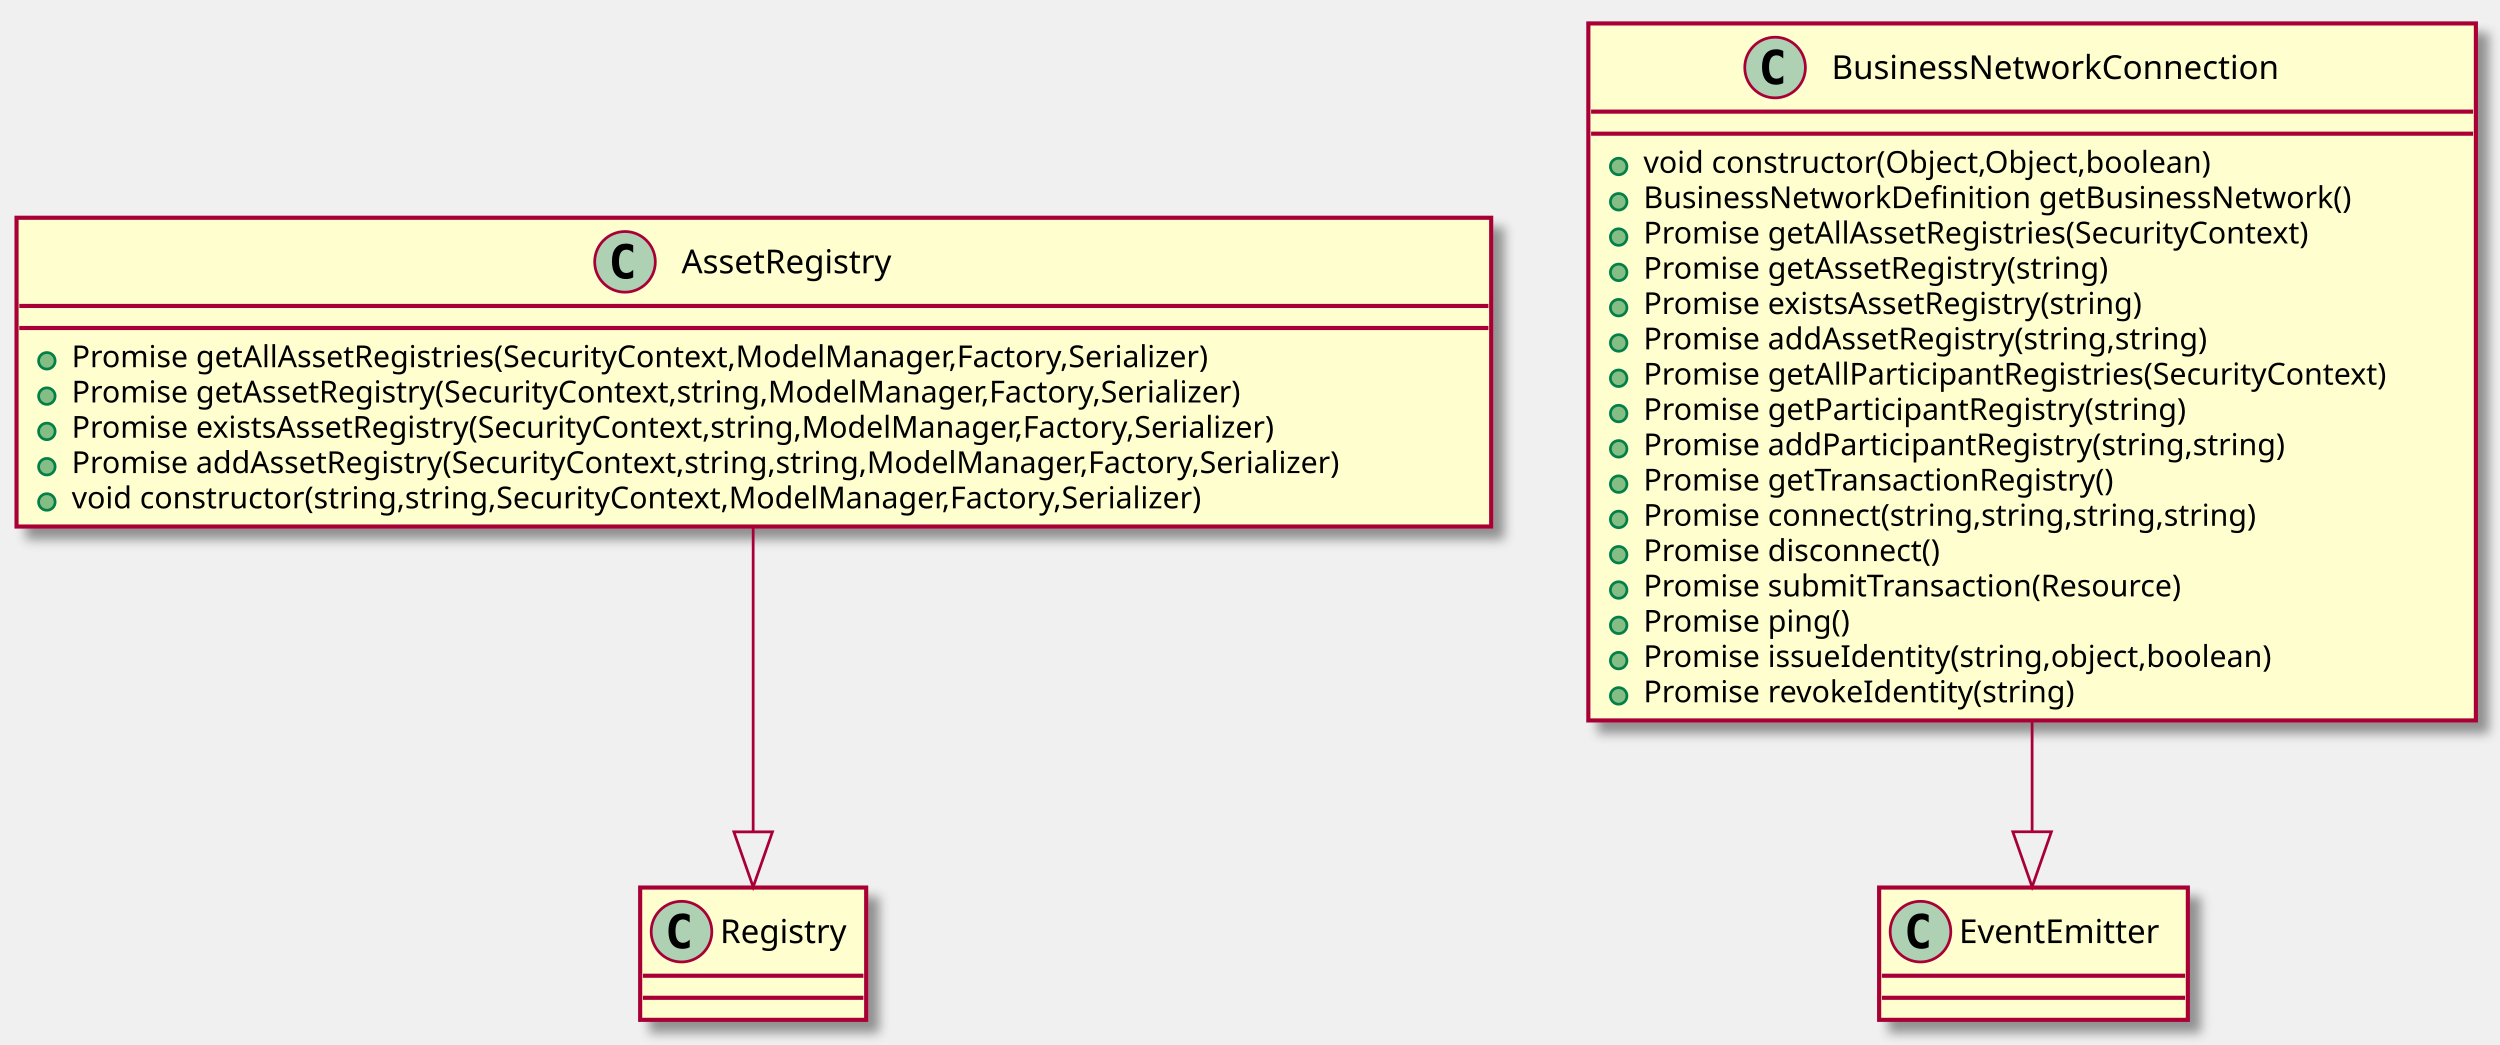
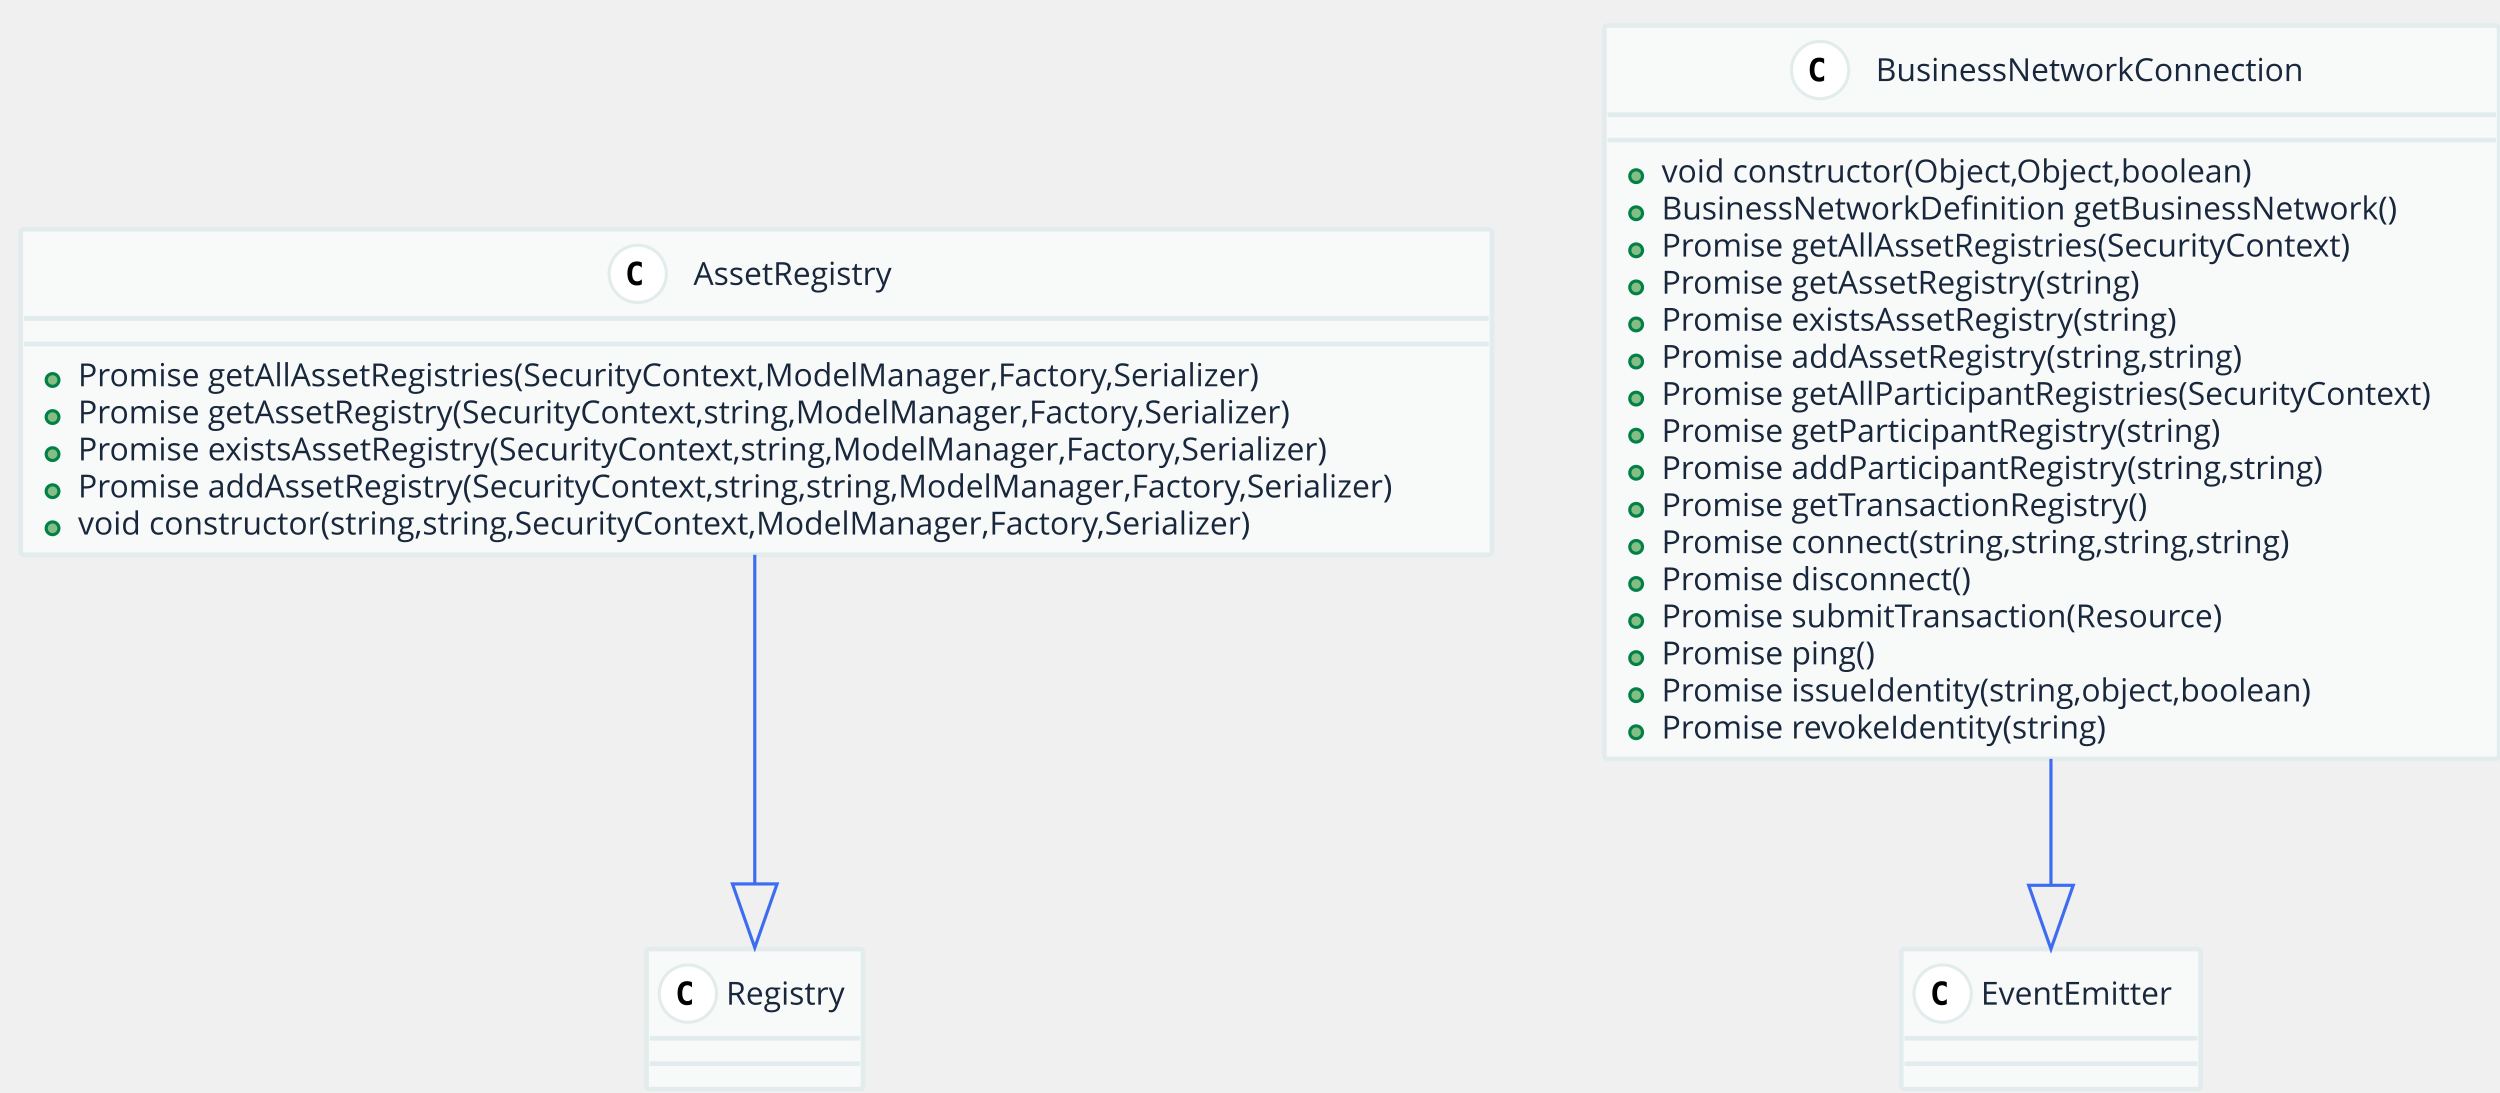
- <svg xmlns="http://www.w3.org/2000/svg" contentScriptType="application/ecmascript" contentStyleType="text/css" height="379px" preserveAspectRatio="none" style="width:907px;height:379px;" version="1.1" viewBox="0 0 907 379" width="907px" zoomAndPan="magnify">
-   <defs>
-     <filter height="300%" id="f2dxn6f" width="300%" x="-1" y="-1">
-       <feGaussianBlur result="blurOut" stdDeviation="2.0" />
-       <feColorMatrix in="blurOut" result="blurOut2" type="matrix" values="0 0 0 0 0 0 0 0 0 0 0 0 0 0 0 0 0 0 .4 0" />
-       <feOffset dx="4.0" dy="4.0" in="blurOut2" result="blurOut3" />
-       <feBlend in="SourceGraphic" in2="blurOut3" mode="normal" />
-     </filter>
-   </defs>
+ <svg xmlns="http://www.w3.org/2000/svg" contentScriptType="application/ecmascript" contentStyleType="text/css" height="343px" preserveAspectRatio="none" style="width:785px;height:343px;" version="1.1" viewBox="0 0 785 343" width="785px" zoomAndPan="magnify">
+   <defs />
  <g>
-     <rect fill="#FEFECE" filter="url(#f2dxn6f)" height="112.023" style="stroke: #A80036; stroke-width: 1.5;" width="535" x="6" y="79" />
-     <ellipse cx="226.75" cy="95" fill="#ADD1B2" rx="11" ry="11" style="stroke: #A80036; stroke-width: 1.0;" />
-     <path d="M229.719,100.641 Q229.141,100.938 228.5,101.086 Q227.859,101.234 227.156,101.234 Q224.656,101.234 223.336,99.586 Q222.016,97.938 222.016,94.812 Q222.016,91.688 223.336,90.031 Q224.656,88.375 227.156,88.375 Q227.859,88.375 228.508,88.531 Q229.156,88.688 229.719,88.984 L229.719,91.703 Q229.094,91.125 228.5,90.852 Q227.906,90.578 227.281,90.578 Q225.938,90.578 225.25,91.648 Q224.562,92.719 224.562,94.812 Q224.562,96.906 225.25,97.977 Q225.938,99.047 227.281,99.047 Q227.906,99.047 228.5,98.773 Q229.094,98.5 229.719,97.922 L229.719,100.641 Z " />
-     <text fill="#000000" font-family="sans-serif" font-size="12" lengthAdjust="spacingAndGlyphs" textLength="85" x="247.25" y="99.154">AssetRegistry</text>
-     <line style="stroke: #A80036; stroke-width: 1.5;" x1="7" x2="540" y1="111" y2="111" />
-     <line style="stroke: #A80036; stroke-width: 1.5;" x1="7" x2="540" y1="119" y2="119" />
-     <ellipse cx="17" cy="130.902" fill="#84BE84" rx="3" ry="3" style="stroke: #038048; stroke-width: 1.0;" />
-     <text fill="#000000" font-family="sans-serif" font-size="11" lengthAdjust="spacingAndGlyphs" textLength="456" x="26" y="133.21">Promise getAllAssetRegistries(SecurityContext,ModelManager,Factory,Serializer)</text>
-     <ellipse cx="17" cy="143.707" fill="#84BE84" rx="3" ry="3" style="stroke: #038048; stroke-width: 1.0;" />
-     <text fill="#000000" font-family="sans-serif" font-size="11" lengthAdjust="spacingAndGlyphs" textLength="469" x="26" y="146.015">Promise getAssetRegistry(SecurityContext,string,ModelManager,Factory,Serializer)</text>
-     <ellipse cx="17" cy="156.512" fill="#84BE84" rx="3" ry="3" style="stroke: #038048; stroke-width: 1.0;" />
-     <text fill="#000000" font-family="sans-serif" font-size="11" lengthAdjust="spacingAndGlyphs" textLength="485" x="26" y="158.82">Promise existsAssetRegistry(SecurityContext,string,ModelManager,Factory,Serializer)</text>
-     <ellipse cx="17" cy="169.316" fill="#84BE84" rx="3" ry="3" style="stroke: #038048; stroke-width: 1.0;" />
-     <text fill="#000000" font-family="sans-serif" font-size="11" lengthAdjust="spacingAndGlyphs" textLength="509" x="26" y="171.625">Promise addAssetRegistry(SecurityContext,string,string,ModelManager,Factory,Serializer)</text>
-     <ellipse cx="17" cy="182.121" fill="#84BE84" rx="3" ry="3" style="stroke: #038048; stroke-width: 1.0;" />
-     <text fill="#000000" font-family="sans-serif" font-size="11" lengthAdjust="spacingAndGlyphs" textLength="451" x="26" y="184.429">void constructor(string,string,SecurityContext,ModelManager,Factory,Serializer)</text>
-     <rect fill="#FEFECE" filter="url(#f2dxn6f)" height="48" style="stroke: #A80036; stroke-width: 1.5;" width="82" x="232.25" y="322" />
-     <ellipse cx="247.25" cy="338" fill="#ADD1B2" rx="11" ry="11" style="stroke: #A80036; stroke-width: 1.0;" />
-     <path d="M250.219,343.641 Q249.641,343.938 249,344.086 Q248.359,344.234 247.656,344.234 Q245.156,344.234 243.836,342.586 Q242.516,340.938 242.516,337.812 Q242.516,334.688 243.836,333.031 Q245.156,331.375 247.656,331.375 Q248.359,331.375 249.008,331.531 Q249.656,331.688 250.219,331.984 L250.219,334.703 Q249.594,334.125 249,333.852 Q248.406,333.578 247.781,333.578 Q246.438,333.578 245.75,334.648 Q245.062,335.719 245.062,337.812 Q245.062,339.906 245.75,340.977 Q246.438,342.047 247.781,342.047 Q248.406,342.047 249,341.773 Q249.594,341.5 250.219,340.922 L250.219,343.641 Z " />
-     <text fill="#000000" font-family="sans-serif" font-size="12" lengthAdjust="spacingAndGlyphs" textLength="50" x="261.25" y="342.154">Registry</text>
-     <line style="stroke: #A80036; stroke-width: 1.5;" x1="233.25" x2="313.25" y1="354" y2="354" />
-     <line style="stroke: #A80036; stroke-width: 1.5;" x1="233.25" x2="313.25" y1="362" y2="362" />
-     <rect fill="#FEFECE" filter="url(#f2dxn6f)" height="252.875" style="stroke: #A80036; stroke-width: 1.5;" width="322" x="576.25" y="8.5" />
-     <ellipse cx="644" cy="24.5" fill="#ADD1B2" rx="11" ry="11" style="stroke: #A80036; stroke-width: 1.0;" />
-     <path d="M646.969,30.141 Q646.391,30.438 645.75,30.586 Q645.109,30.734 644.406,30.734 Q641.906,30.734 640.586,29.086 Q639.266,27.438 639.266,24.312 Q639.266,21.188 640.586,19.531 Q641.906,17.875 644.406,17.875 Q645.109,17.875 645.758,18.031 Q646.406,18.188 646.969,18.484 L646.969,21.203 Q646.344,20.625 645.75,20.352 Q645.156,20.078 644.531,20.078 Q643.188,20.078 642.5,21.148 Q641.812,22.219 641.812,24.312 Q641.812,26.406 642.5,27.477 Q643.188,28.547 644.531,28.547 Q645.156,28.547 645.75,28.273 Q646.344,28 646.969,27.422 L646.969,30.141 Z " />
-     <text fill="#000000" font-family="sans-serif" font-size="12" lengthAdjust="spacingAndGlyphs" textLength="178" x="664.5" y="28.654">BusinessNetworkConnection</text>
-     <line style="stroke: #A80036; stroke-width: 1.5;" x1="577.25" x2="897.25" y1="40.5" y2="40.5" />
-     <line style="stroke: #A80036; stroke-width: 1.5;" x1="577.25" x2="897.25" y1="48.5" y2="48.5" />
-     <ellipse cx="587.25" cy="60.402" fill="#84BE84" rx="3" ry="3" style="stroke: #038048; stroke-width: 1.0;" />
-     <text fill="#000000" font-family="sans-serif" font-size="11" lengthAdjust="spacingAndGlyphs" textLength="225" x="596.25" y="62.71">void constructor(Object,Object,boolean)</text>
-     <ellipse cx="587.25" cy="73.207" fill="#84BE84" rx="3" ry="3" style="stroke: #038048; stroke-width: 1.0;" />
-     <text fill="#000000" font-family="sans-serif" font-size="11" lengthAdjust="spacingAndGlyphs" textLength="281" x="596.25" y="75.515">BusinessNetworkDefinition getBusinessNetwork()</text>
-     <ellipse cx="587.25" cy="86.012" fill="#84BE84" rx="3" ry="3" style="stroke: #038048; stroke-width: 1.0;" />
-     <text fill="#000000" font-family="sans-serif" font-size="11" lengthAdjust="spacingAndGlyphs" textLength="268" x="596.25" y="88.32">Promise getAllAssetRegistries(SecurityContext)</text>
-     <ellipse cx="587.25" cy="98.816" fill="#84BE84" rx="3" ry="3" style="stroke: #038048; stroke-width: 1.0;" />
-     <text fill="#000000" font-family="sans-serif" font-size="11" lengthAdjust="spacingAndGlyphs" textLength="188" x="596.25" y="101.124">Promise getAssetRegistry(string)</text>
-     <ellipse cx="587.25" cy="111.621" fill="#84BE84" rx="3" ry="3" style="stroke: #038048; stroke-width: 1.0;" />
-     <text fill="#000000" font-family="sans-serif" font-size="11" lengthAdjust="spacingAndGlyphs" textLength="204" x="596.25" y="113.929">Promise existsAssetRegistry(string)</text>
-     <ellipse cx="587.25" cy="124.426" fill="#84BE84" rx="3" ry="3" style="stroke: #038048; stroke-width: 1.0;" />
-     <text fill="#000000" font-family="sans-serif" font-size="11" lengthAdjust="spacingAndGlyphs" textLength="228" x="596.25" y="126.734">Promise addAssetRegistry(string,string)</text>
-     <ellipse cx="587.25" cy="137.231" fill="#84BE84" rx="3" ry="3" style="stroke: #038048; stroke-width: 1.0;" />
-     <text fill="#000000" font-family="sans-serif" font-size="11" lengthAdjust="spacingAndGlyphs" textLength="296" x="596.25" y="139.539">Promise getAllParticipantRegistries(SecurityContext)</text>
-     <ellipse cx="587.25" cy="150.035" fill="#84BE84" rx="3" ry="3" style="stroke: #038048; stroke-width: 1.0;" />
-     <text fill="#000000" font-family="sans-serif" font-size="11" lengthAdjust="spacingAndGlyphs" textLength="216" x="596.25" y="152.343">Promise getParticipantRegistry(string)</text>
-     <ellipse cx="587.25" cy="162.84" fill="#84BE84" rx="3" ry="3" style="stroke: #038048; stroke-width: 1.0;" />
-     <text fill="#000000" font-family="sans-serif" font-size="11" lengthAdjust="spacingAndGlyphs" textLength="256" x="596.25" y="165.148">Promise addParticipantRegistry(string,string)</text>
-     <ellipse cx="587.25" cy="175.644" fill="#84BE84" rx="3" ry="3" style="stroke: #038048; stroke-width: 1.0;" />
-     <text fill="#000000" font-family="sans-serif" font-size="11" lengthAdjust="spacingAndGlyphs" textLength="190" x="596.25" y="177.953">Promise getTransactionRegistry()</text>
-     <ellipse cx="587.25" cy="188.449" fill="#84BE84" rx="3" ry="3" style="stroke: #038048; stroke-width: 1.0;" />
-     <text fill="#000000" font-family="sans-serif" font-size="11" lengthAdjust="spacingAndGlyphs" textLength="247" x="596.25" y="190.757">Promise connect(string,string,string,string)</text>
-     <ellipse cx="587.25" cy="201.254" fill="#84BE84" rx="3" ry="3" style="stroke: #038048; stroke-width: 1.0;" />
-     <text fill="#000000" font-family="sans-serif" font-size="11" lengthAdjust="spacingAndGlyphs" textLength="120" x="596.25" y="203.562">Promise disconnect()</text>
-     <ellipse cx="587.25" cy="214.059" fill="#84BE84" rx="3" ry="3" style="stroke: #038048; stroke-width: 1.0;" />
-     <text fill="#000000" font-family="sans-serif" font-size="11" lengthAdjust="spacingAndGlyphs" textLength="218" x="596.25" y="216.367">Promise submitTransaction(Resource)</text>
-     <ellipse cx="587.25" cy="226.863" fill="#84BE84" rx="3" ry="3" style="stroke: #038048; stroke-width: 1.0;" />
-     <text fill="#000000" font-family="sans-serif" font-size="11" lengthAdjust="spacingAndGlyphs" textLength="83" x="596.25" y="229.171">Promise ping()</text>
-     <ellipse cx="587.25" cy="239.668" fill="#84BE84" rx="3" ry="3" style="stroke: #038048; stroke-width: 1.0;" />
-     <text fill="#000000" font-family="sans-serif" font-size="11" lengthAdjust="spacingAndGlyphs" textLength="251" x="596.25" y="241.976">Promise issueIdentity(string,object,boolean)</text>
-     <ellipse cx="587.25" cy="252.473" fill="#84BE84" rx="3" ry="3" style="stroke: #038048; stroke-width: 1.0;" />
-     <text fill="#000000" font-family="sans-serif" font-size="11" lengthAdjust="spacingAndGlyphs" textLength="171" x="596.25" y="254.781">Promise revokeIdentity(string)</text>
-     <rect fill="#FEFECE" filter="url(#f2dxn6f)" height="48" style="stroke: #A80036; stroke-width: 1.5;" width="112" x="681.75" y="322" />
-     <ellipse cx="696.75" cy="338" fill="#ADD1B2" rx="11" ry="11" style="stroke: #A80036; stroke-width: 1.0;" />
-     <path d="M699.719,343.641 Q699.141,343.938 698.5,344.086 Q697.859,344.234 697.156,344.234 Q694.656,344.234 693.336,342.586 Q692.016,340.938 692.016,337.812 Q692.016,334.688 693.336,333.031 Q694.656,331.375 697.156,331.375 Q697.859,331.375 698.508,331.531 Q699.156,331.688 699.719,331.984 L699.719,334.703 Q699.094,334.125 698.5,333.852 Q697.906,333.578 697.281,333.578 Q695.938,333.578 695.25,334.648 Q694.562,335.719 694.562,337.812 Q694.562,339.906 695.25,340.977 Q695.938,342.047 697.281,342.047 Q697.906,342.047 698.5,341.773 Q699.094,341.5 699.719,340.922 L699.719,343.641 Z " />
-     <text fill="#000000" font-family="sans-serif" font-size="12" lengthAdjust="spacingAndGlyphs" textLength="80" x="710.75" y="342.154">EventEmitter</text>
-     <line style="stroke: #A80036; stroke-width: 1.5;" x1="682.75" x2="792.75" y1="354" y2="354" />
-     <line style="stroke: #A80036; stroke-width: 1.5;" x1="682.75" x2="792.75" y1="362" y2="362" />
-     <path d="M273.25,191.186 C273.25,225.774 273.25,269.715 273.25,301.767 " fill="none" style="stroke: #A80036; stroke-width: 1.0;" />
-     <polygon fill="none" points="280.25,301.797,273.25,321.797,266.25,301.797,280.25,301.797" style="stroke: #A80036; stroke-width: 1.0;" />
-     <path d="M737.25,261.797 C737.25,275.99 737.25,289.636 737.25,301.626 " fill="none" style="stroke: #A80036; stroke-width: 1.0;" />
-     <polygon fill="none" points="744.25,301.761,737.25,321.761,730.25,301.761,744.25,301.761" style="stroke: #A80036; stroke-width: 1.0;" />
+     <rect fill="#F8FAFA" height="102.203" rx="1" ry="1" style="stroke: #E3ECEC; stroke-width: 1.5;" width="462" x="6.5" y="72" />
+     <ellipse cx="200.25" cy="86" fill="#FFFFFF" rx="9" ry="9" style="stroke: #E3ECEC; stroke-width: 1.0;" />
+     <path d="M201.531,89.297 Q201.188,89.469 200.812,89.555 Q200.438,89.641 200.016,89.641 Q198.547,89.641 197.773,88.672 Q197,87.703 197,85.859 Q197,84.016 197.773,83.047 Q198.547,82.078 200.016,82.078 Q200.438,82.078 200.82,82.164 Q201.203,82.25 201.531,82.422 L201.531,84.031 Q201.156,83.688 200.805,83.531 Q200.453,83.375 200.094,83.375 Q199.297,83.375 198.891,84 Q198.484,84.625 198.484,85.859 Q198.484,87.094 198.891,87.719 Q199.297,88.344 200.094,88.344 Q200.453,88.344 200.805,88.188 Q201.156,88.031 201.531,87.688 L201.531,89.297 Z " />
+     <text fill="#19273C" font-family="Open Sans" font-size="10" lengthAdjust="spacingAndGlyphs" textLength="67" x="217.75" y="89.462">AssetRegistry</text>
+     <line style="stroke: #E3ECEC; stroke-width: 1.5;" x1="7.5" x2="467.5" y1="100" y2="100" />
+     <line style="stroke: #E3ECEC; stroke-width: 1.5;" x1="7.5" x2="467.5" y1="108" y2="108" />
+     <ellipse cx="16.5" cy="119.32" fill="#84BE84" rx="2" ry="2" style="stroke: #038048; stroke-width: 1.0;" />
+     <text fill="#19273C" font-family="Open Sans" font-size="10" lengthAdjust="spacingAndGlyphs" textLength="394" x="24.5" y="121.282">Promise getAllAssetRegistries(SecurityContext,ModelManager,Factory,Serializer)</text>
+     <ellipse cx="16.5" cy="130.961" fill="#84BE84" rx="2" ry="2" style="stroke: #038048; stroke-width: 1.0;" />
+     <text fill="#19273C" font-family="Open Sans" font-size="10" lengthAdjust="spacingAndGlyphs" textLength="406" x="24.5" y="132.923">Promise getAssetRegistry(SecurityContext,string,ModelManager,Factory,Serializer)</text>
+     <ellipse cx="16.5" cy="142.602" fill="#84BE84" rx="2" ry="2" style="stroke: #038048; stroke-width: 1.0;" />
+     <text fill="#19273C" font-family="Open Sans" font-size="10" lengthAdjust="spacingAndGlyphs" textLength="418" x="24.5" y="144.564">Promise existsAssetRegistry(SecurityContext,string,ModelManager,Factory,Serializer)</text>
+     <ellipse cx="16.5" cy="154.242" fill="#84BE84" rx="2" ry="2" style="stroke: #038048; stroke-width: 1.0;" />
+     <text fill="#19273C" font-family="Open Sans" font-size="10" lengthAdjust="spacingAndGlyphs" textLength="438" x="24.5" y="156.204">Promise addAssetRegistry(SecurityContext,string,string,ModelManager,Factory,Serializer)</text>
+     <ellipse cx="16.5" cy="165.883" fill="#84BE84" rx="2" ry="2" style="stroke: #038048; stroke-width: 1.0;" />
+     <text fill="#19273C" font-family="Open Sans" font-size="10" lengthAdjust="spacingAndGlyphs" textLength="388" x="24.5" y="167.845">void constructor(string,string,SecurityContext,ModelManager,Factory,Serializer)</text>
+     <rect fill="#F8FAFA" height="44" rx="1" ry="1" style="stroke: #E3ECEC; stroke-width: 1.5;" width="68" x="203" y="298" />
+     <ellipse cx="216" cy="312" fill="#FFFFFF" rx="9" ry="9" style="stroke: #E3ECEC; stroke-width: 1.0;" />
+     <path d="M217.281,315.297 Q216.938,315.469 216.562,315.555 Q216.188,315.641 215.766,315.641 Q214.297,315.641 213.523,314.672 Q212.75,313.703 212.75,311.859 Q212.75,310.016 213.523,309.047 Q214.297,308.078 215.766,308.078 Q216.188,308.078 216.57,308.164 Q216.953,308.25 217.281,308.422 L217.281,310.031 Q216.906,309.688 216.555,309.531 Q216.203,309.375 215.844,309.375 Q215.047,309.375 214.641,310 Q214.234,310.625 214.234,311.859 Q214.234,313.094 214.641,313.719 Q215.047,314.344 215.844,314.344 Q216.203,314.344 216.555,314.188 Q216.906,314.031 217.281,313.688 L217.281,315.297 Z " />
+     <text fill="#19273C" font-family="Open Sans" font-size="10" lengthAdjust="spacingAndGlyphs" textLength="40" x="228" y="315.462">Registry</text>
+     <line style="stroke: #E3ECEC; stroke-width: 1.5;" x1="204" x2="270" y1="326" y2="326" />
+     <line style="stroke: #E3ECEC; stroke-width: 1.5;" x1="204" x2="270" y1="334" y2="334" />
+     <rect fill="#F8FAFA" height="230.25" rx="1" ry="1" style="stroke: #E3ECEC; stroke-width: 1.5;" width="281" x="503.75" y="8" />
+     <ellipse cx="571.5" cy="22" fill="#FFFFFF" rx="9" ry="9" style="stroke: #E3ECEC; stroke-width: 1.0;" />
+     <path d="M572.781,25.297 Q572.438,25.469 572.062,25.555 Q571.688,25.641 571.266,25.641 Q569.797,25.641 569.023,24.672 Q568.25,23.703 568.25,21.859 Q568.25,20.016 569.023,19.047 Q569.797,18.078 571.266,18.078 Q571.688,18.078 572.07,18.164 Q572.453,18.25 572.781,18.422 L572.781,20.031 Q572.406,19.688 572.055,19.531 Q571.703,19.375 571.344,19.375 Q570.547,19.375 570.141,20 Q569.734,20.625 569.734,21.859 Q569.734,23.094 570.141,23.719 Q570.547,24.344 571.344,24.344 Q571.703,24.344 572.055,24.188 Q572.406,24.031 572.781,23.688 L572.781,25.297 Z " />
+     <text fill="#19273C" font-family="Open Sans" font-size="10" lengthAdjust="spacingAndGlyphs" textLength="138" x="589" y="25.462">BusinessNetworkConnection</text>
+     <line style="stroke: #E3ECEC; stroke-width: 1.5;" x1="504.75" x2="783.75" y1="36" y2="36" />
+     <line style="stroke: #E3ECEC; stroke-width: 1.5;" x1="504.75" x2="783.75" y1="44" y2="44" />
+     <ellipse cx="513.75" cy="55.32" fill="#84BE84" rx="2" ry="2" style="stroke: #038048; stroke-width: 1.0;" />
+     <text fill="#19273C" font-family="Open Sans" font-size="10" lengthAdjust="spacingAndGlyphs" textLength="192" x="521.75" y="57.282">void constructor(Object,Object,boolean)</text>
+     <ellipse cx="513.75" cy="66.961" fill="#84BE84" rx="2" ry="2" style="stroke: #038048; stroke-width: 1.0;" />
+     <text fill="#19273C" font-family="Open Sans" font-size="10" lengthAdjust="spacingAndGlyphs" textLength="239" x="521.75" y="68.923">BusinessNetworkDefinition getBusinessNetwork()</text>
+     <ellipse cx="513.75" cy="78.602" fill="#84BE84" rx="2" ry="2" style="stroke: #038048; stroke-width: 1.0;" />
+     <text fill="#19273C" font-family="Open Sans" font-size="10" lengthAdjust="spacingAndGlyphs" textLength="232" x="521.75" y="80.564">Promise getAllAssetRegistries(SecurityContext)</text>
+     <ellipse cx="513.75" cy="90.242" fill="#84BE84" rx="2" ry="2" style="stroke: #038048; stroke-width: 1.0;" />
+     <text fill="#19273C" font-family="Open Sans" font-size="10" lengthAdjust="spacingAndGlyphs" textLength="161" x="521.75" y="92.204">Promise getAssetRegistry(string)</text>
+     <ellipse cx="513.75" cy="101.883" fill="#84BE84" rx="2" ry="2" style="stroke: #038048; stroke-width: 1.0;" />
+     <text fill="#19273C" font-family="Open Sans" font-size="10" lengthAdjust="spacingAndGlyphs" textLength="173" x="521.75" y="103.845">Promise existsAssetRegistry(string)</text>
+     <ellipse cx="513.75" cy="113.523" fill="#84BE84" rx="2" ry="2" style="stroke: #038048; stroke-width: 1.0;" />
+     <text fill="#19273C" font-family="Open Sans" font-size="10" lengthAdjust="spacingAndGlyphs" textLength="193" x="521.75" y="115.485">Promise addAssetRegistry(string,string)</text>
+     <ellipse cx="513.75" cy="125.164" fill="#84BE84" rx="2" ry="2" style="stroke: #038048; stroke-width: 1.0;" />
+     <text fill="#19273C" font-family="Open Sans" font-size="10" lengthAdjust="spacingAndGlyphs" textLength="257" x="521.75" y="127.126">Promise getAllParticipantRegistries(SecurityContext)</text>
+     <ellipse cx="513.75" cy="136.805" fill="#84BE84" rx="2" ry="2" style="stroke: #038048; stroke-width: 1.0;" />
+     <text fill="#19273C" font-family="Open Sans" font-size="10" lengthAdjust="spacingAndGlyphs" textLength="186" x="521.75" y="138.767">Promise getParticipantRegistry(string)</text>
+     <ellipse cx="513.75" cy="148.445" fill="#84BE84" rx="2" ry="2" style="stroke: #038048; stroke-width: 1.0;" />
+     <text fill="#19273C" font-family="Open Sans" font-size="10" lengthAdjust="spacingAndGlyphs" textLength="218" x="521.75" y="150.407">Promise addParticipantRegistry(string,string)</text>
+     <ellipse cx="513.75" cy="160.086" fill="#84BE84" rx="2" ry="2" style="stroke: #038048; stroke-width: 1.0;" />
+     <text fill="#19273C" font-family="Open Sans" font-size="10" lengthAdjust="spacingAndGlyphs" textLength="162" x="521.75" y="162.048">Promise getTransactionRegistry()</text>
+     <ellipse cx="513.75" cy="171.727" fill="#84BE84" rx="2" ry="2" style="stroke: #038048; stroke-width: 1.0;" />
+     <text fill="#19273C" font-family="Open Sans" font-size="10" lengthAdjust="spacingAndGlyphs" textLength="206" x="521.75" y="173.689">Promise connect(string,string,string,string)</text>
+     <ellipse cx="513.75" cy="183.367" fill="#84BE84" rx="2" ry="2" style="stroke: #038048; stroke-width: 1.0;" />
+     <text fill="#19273C" font-family="Open Sans" font-size="10" lengthAdjust="spacingAndGlyphs" textLength="102" x="521.75" y="185.329">Promise disconnect()</text>
+     <ellipse cx="513.75" cy="195.008" fill="#84BE84" rx="2" ry="2" style="stroke: #038048; stroke-width: 1.0;" />
+     <text fill="#19273C" font-family="Open Sans" font-size="10" lengthAdjust="spacingAndGlyphs" textLength="184" x="521.75" y="196.97">Promise submitTransaction(Resource)</text>
+     <ellipse cx="513.75" cy="206.648" fill="#84BE84" rx="2" ry="2" style="stroke: #038048; stroke-width: 1.0;" />
+     <text fill="#19273C" font-family="Open Sans" font-size="10" lengthAdjust="spacingAndGlyphs" textLength="71" x="521.75" y="208.61">Promise ping()</text>
+     <ellipse cx="513.75" cy="218.289" fill="#84BE84" rx="2" ry="2" style="stroke: #038048; stroke-width: 1.0;" />
+     <text fill="#19273C" font-family="Open Sans" font-size="10" lengthAdjust="spacingAndGlyphs" textLength="212" x="521.75" y="220.251">Promise issueIdentity(string,object,boolean)</text>
+     <ellipse cx="513.75" cy="229.93" fill="#84BE84" rx="2" ry="2" style="stroke: #038048; stroke-width: 1.0;" />
+     <text fill="#19273C" font-family="Open Sans" font-size="10" lengthAdjust="spacingAndGlyphs" textLength="148" x="521.75" y="231.892">Promise revokeIdentity(string)</text>
+     <rect fill="#F8FAFA" height="44" rx="1" ry="1" style="stroke: #E3ECEC; stroke-width: 1.5;" width="94" x="597" y="298" />
+     <ellipse cx="610" cy="312" fill="#FFFFFF" rx="9" ry="9" style="stroke: #E3ECEC; stroke-width: 1.0;" />
+     <path d="M611.281,315.297 Q610.938,315.469 610.562,315.555 Q610.188,315.641 609.766,315.641 Q608.297,315.641 607.523,314.672 Q606.75,313.703 606.75,311.859 Q606.75,310.016 607.523,309.047 Q608.297,308.078 609.766,308.078 Q610.188,308.078 610.57,308.164 Q610.953,308.25 611.281,308.422 L611.281,310.031 Q610.906,309.688 610.555,309.531 Q610.203,309.375 609.844,309.375 Q609.047,309.375 608.641,310 Q608.234,310.625 608.234,311.859 Q608.234,313.094 608.641,313.719 Q609.047,314.344 609.844,314.344 Q610.203,314.344 610.555,314.188 Q610.906,314.031 611.281,313.688 L611.281,315.297 Z " />
+     <text fill="#19273C" font-family="Open Sans" font-size="10" lengthAdjust="spacingAndGlyphs" textLength="66" x="622" y="315.462">EventEmitter</text>
+     <line style="stroke: #E3ECEC; stroke-width: 1.5;" x1="598" x2="690" y1="326" y2="326" />
+     <line style="stroke: #E3ECEC; stroke-width: 1.5;" x1="598" x2="690" y1="334" y2="334" />
+     <path d="M237,174.217 C237,206.207 237,247.155 237,277.337 " fill="none" style="stroke: #3C6DF0; stroke-width: 1.0;" />
+     <polygon fill="none" points="244,277.559,237,297.559,230,277.559,244,277.559" style="stroke: #3C6DF0; stroke-width: 1.0;" />
+     <path d="M644,238.278 C644,252.259 644,265.765 644,277.599 " fill="none" style="stroke: #3C6DF0; stroke-width: 1.0;" />
+     <polygon fill="none" points="651,277.983,644,297.983,637,277.983,651,277.983" style="stroke: #3C6DF0; stroke-width: 1.0;" />
  </g>
</svg>
